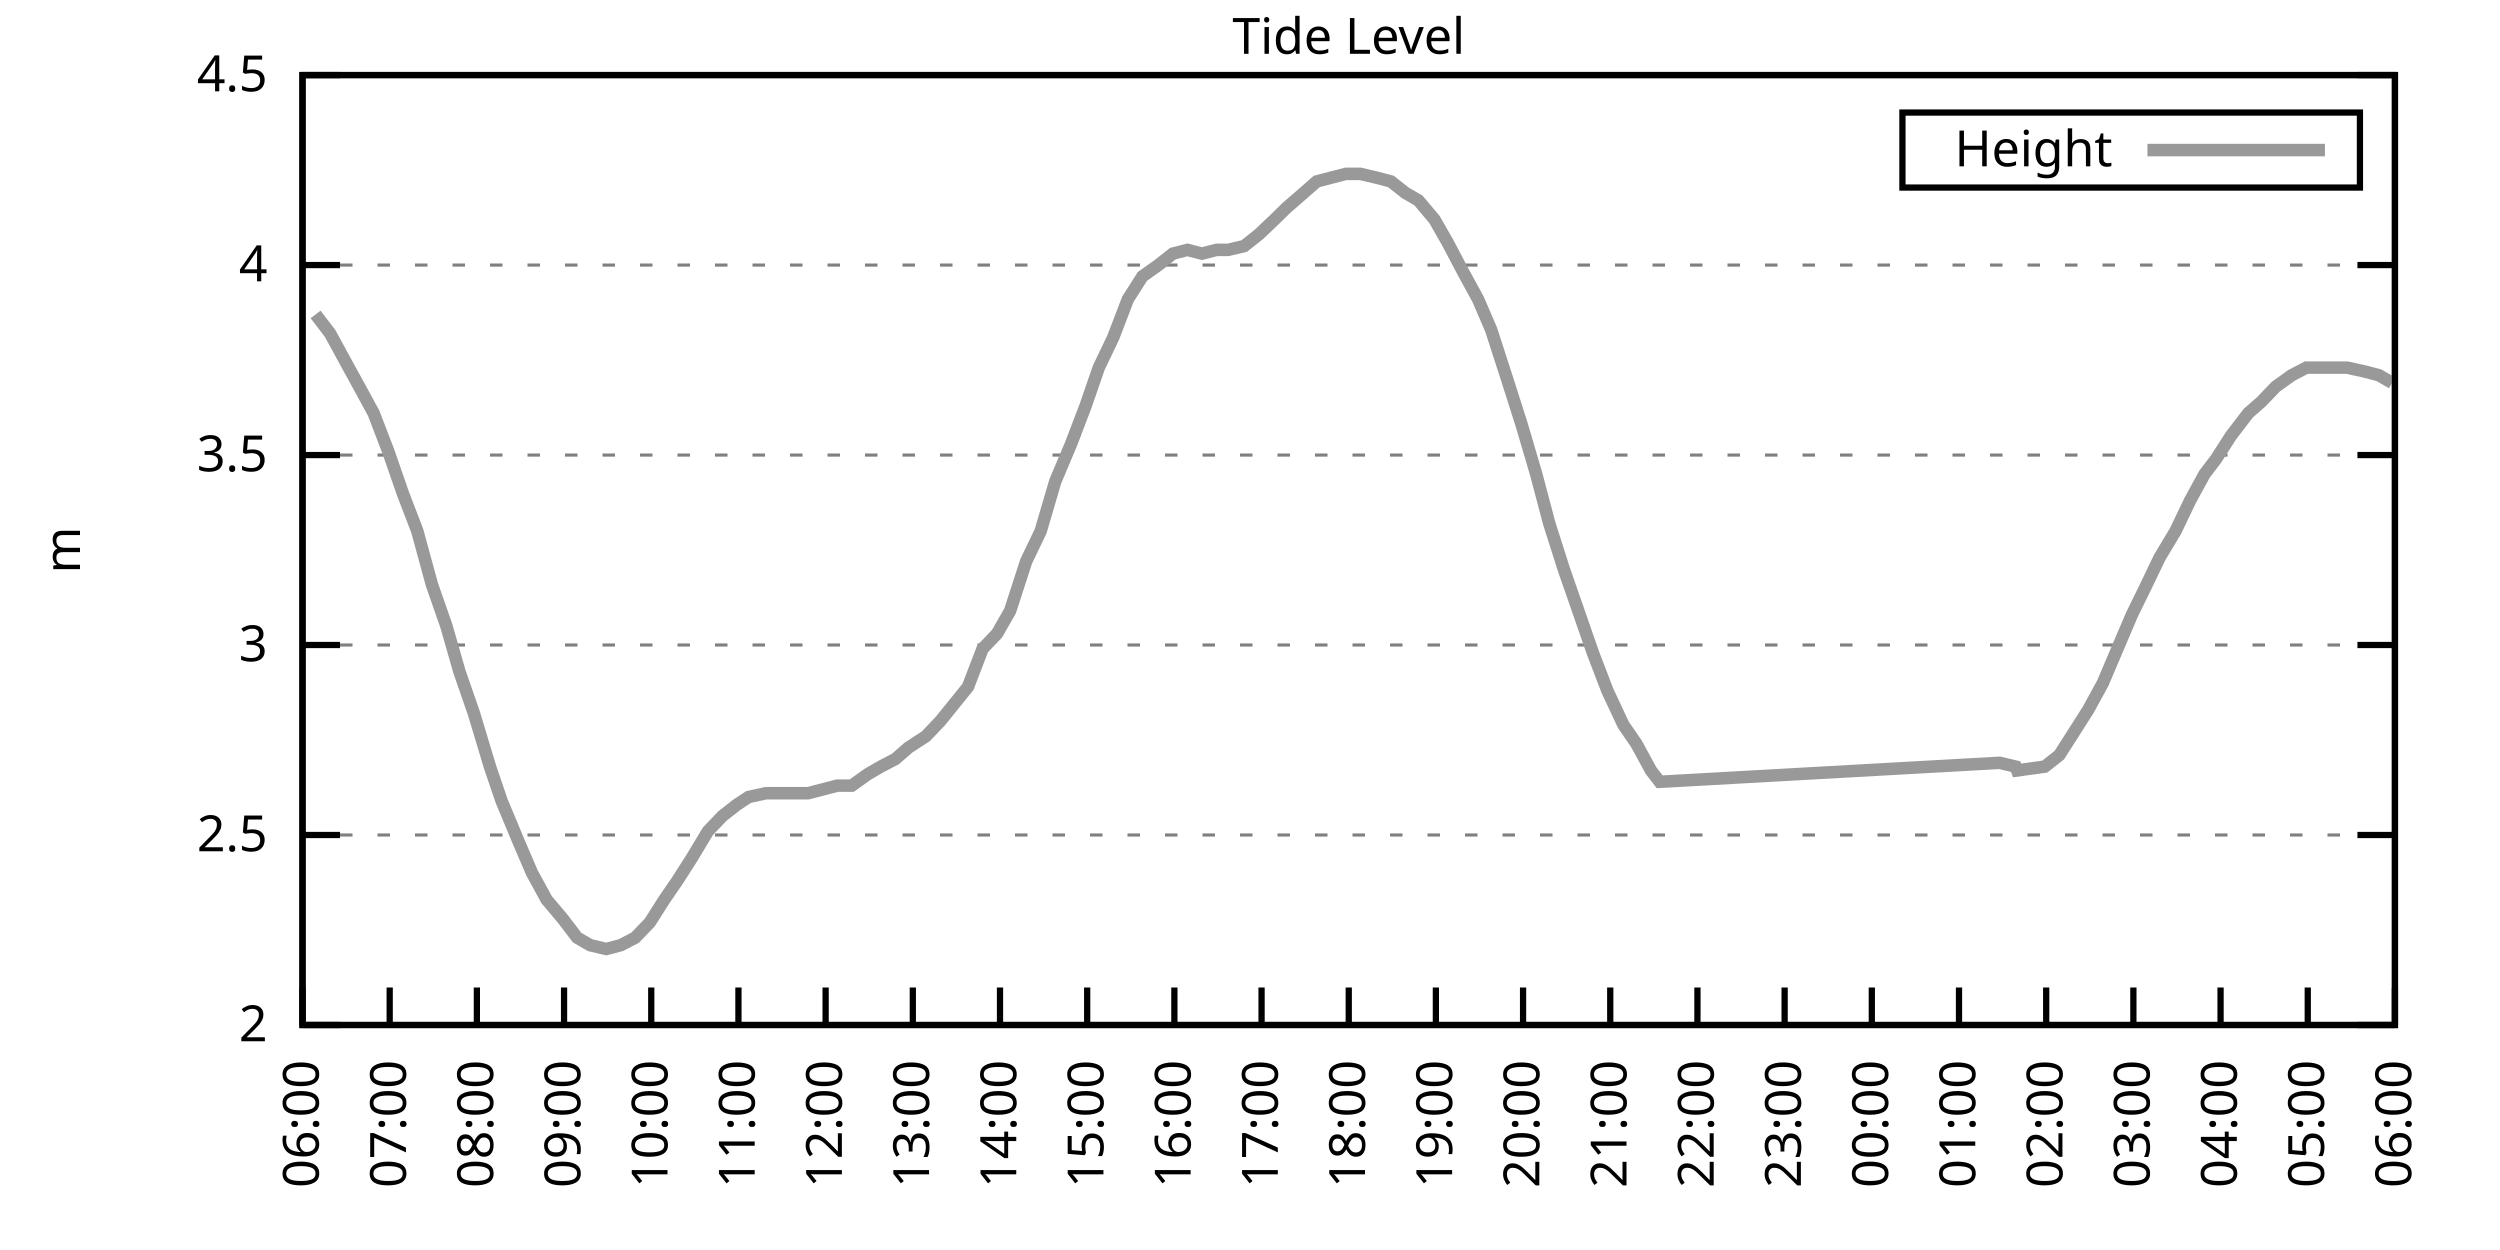
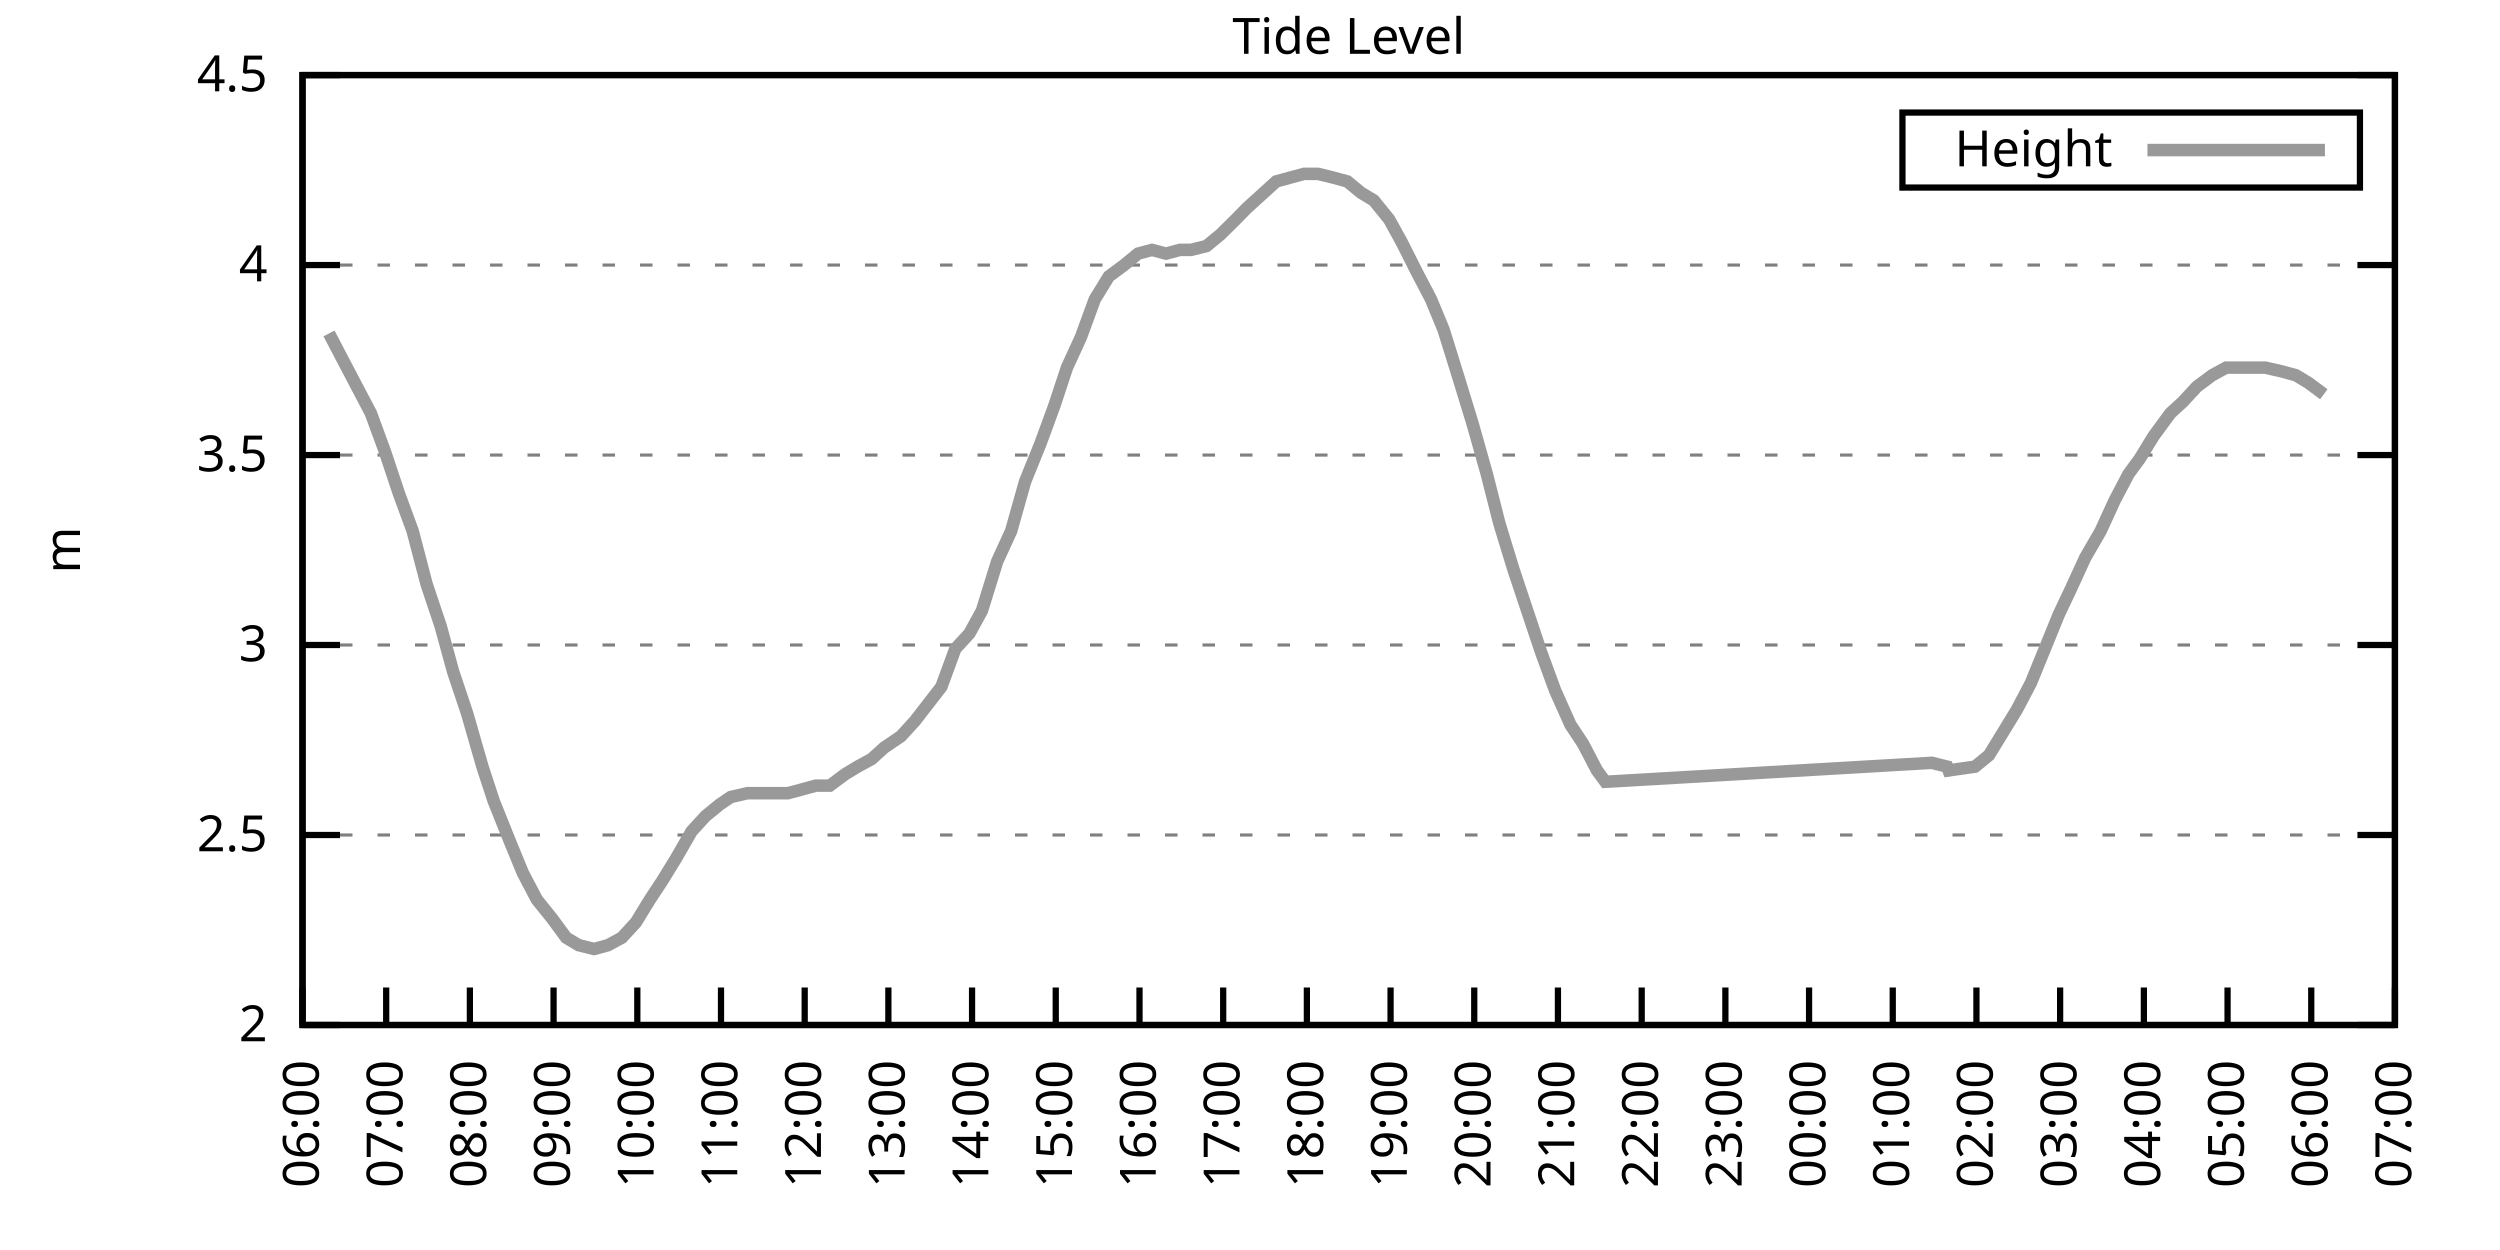
<svg xmlns="http://www.w3.org/2000/svg" xmlns:xlink="http://www.w3.org/1999/xlink" width="400" height="200" viewBox="0 0 400 200">
  <g id="gnuplot_canvas">
    <rect x="0" y="0" width="400" height="200" fill="none" />
    <defs>
      <circle id="gpDot" r="0.5" stroke-width="0.5" stroke="currentColor" />
      <path id="gpPt0" stroke-width="0.333" stroke="currentColor" d="M-1,0 h2 M0,-1 v2" />
      <path id="gpPt1" stroke-width="0.333" stroke="currentColor" d="M-1,-1 L1,1 M1,-1 L-1,1" />
      <path id="gpPt2" stroke-width="0.333" stroke="currentColor" d="M-1,0 L1,0 M0,-1 L0,1 M-1,-1 L1,1 M-1,1 L1,-1" />
      <rect id="gpPt3" stroke-width="0.333" stroke="currentColor" x="-1" y="-1" width="2" height="2" />
      <rect id="gpPt4" stroke-width="0.333" stroke="currentColor" fill="currentColor" x="-1" y="-1" width="2" height="2" />
      <circle id="gpPt5" stroke-width="0.333" stroke="currentColor" cx="0" cy="0" r="1" />
      <use xlink:href="#gpPt5" id="gpPt6" fill="currentColor" stroke="none" />
      <path id="gpPt7" stroke-width="0.333" stroke="currentColor" d="M0,-1.33 L-1.33,0.67 L1.33,0.67 z" />
      <use xlink:href="#gpPt7" id="gpPt8" fill="currentColor" stroke="none" />
      <use xlink:href="#gpPt7" id="gpPt9" stroke="currentColor" transform="rotate(180)" />
      <use xlink:href="#gpPt9" id="gpPt10" fill="currentColor" stroke="none" />
      <use xlink:href="#gpPt3" id="gpPt11" stroke="currentColor" transform="rotate(45)" />
      <use xlink:href="#gpPt11" id="gpPt12" fill="currentColor" stroke="none" />
      <path id="gpPt13" stroke-width="0.333" stroke="currentColor" d="M0,1.330 L1.265,0.411 L0.782,-1.067 L-0.782,-1.076 L-1.265,0.411 z" />
      <use xlink:href="#gpPt13" id="gpPt14" fill="currentColor" stroke="none" />
      <filter id="textbox" filterUnits="objectBoundingBox" x="0" y="0" height="1" width="1">
        <feFlood flood-color="white" flood-opacity="1" result="bgnd" />
        <feComposite in="SourceGraphic" in2="bgnd" operator="atop" />
      </filter>
      <filter id="greybox" filterUnits="objectBoundingBox" x="0" y="0" height="1" width="1">
        <feFlood flood-color="lightgrey" flood-opacity="1" result="grey" />
        <feComposite in="SourceGraphic" in2="grey" operator="atop" />
      </filter>
    </defs>
    <g fill="none" color="white" stroke="currentColor" stroke-width="1.00" stroke-linecap="butt" stroke-linejoin="miter">
</g>
    <g fill="none" color="black" stroke="currentColor" stroke-width="1.00" stroke-linecap="butt" stroke-linejoin="miter">
      <g stroke="none" shape-rendering="crispEdges">
        <polygon fill="rgb(255, 255, 255)" points="48.40,164.00 383.18,164.00 383.18,12.02 48.40,12.02 " />
      </g>
    </g>
    <g fill="none" color="black" stroke="currentColor" stroke-width="1.00" stroke-linecap="butt" stroke-linejoin="miter">
</g>
    <g fill="none" color="black" stroke="black" stroke-width="0.50" stroke-linecap="butt" stroke-linejoin="miter">
</g>
    <g fill="none" color="gray" stroke="currentColor" stroke-width="0.50" stroke-linecap="butt" stroke-linejoin="miter">
      <path stroke="gray" stroke-dasharray="2,4" class="gridline" d="M48.40,164.00 L383.19,164.00  " />
    </g>
    <g fill="none" color="gray" stroke="gray" stroke-width="1.00" stroke-linecap="butt" stroke-linejoin="miter">
</g>
    <g fill="none" color="black" stroke="currentColor" stroke-width="1.00" stroke-linecap="butt" stroke-linejoin="miter">
      <path stroke="black" d="M48.40,164.00 L54.40,164.00 M383.19,164.00 L377.19,164.00  " />
      <g transform="translate(42.80,166.60)" stroke="none" fill="black" font-family="Sans" font-size="8.00" text-anchor="end">
        <text>
          <tspan font-family="Sans"> 2</tspan>
        </text>
      </g>
    </g>
    <g fill="none" color="black" stroke="currentColor" stroke-width="1.00" stroke-linecap="butt" stroke-linejoin="miter">
</g>
    <g fill="none" color="black" stroke="black" stroke-width="0.50" stroke-linecap="butt" stroke-linejoin="miter">
</g>
    <g fill="none" color="gray" stroke="currentColor" stroke-width="0.50" stroke-linecap="butt" stroke-linejoin="miter">
      <path stroke="gray" stroke-dasharray="2,4" class="gridline" d="M48.40,133.60 L383.19,133.60  " />
    </g>
    <g fill="none" color="gray" stroke="gray" stroke-width="1.00" stroke-linecap="butt" stroke-linejoin="miter">
</g>
    <g fill="none" color="black" stroke="currentColor" stroke-width="1.00" stroke-linecap="butt" stroke-linejoin="miter">
      <path stroke="black" d="M48.40,133.60 L54.40,133.60 M383.19,133.60 L377.19,133.60  " />
      <g transform="translate(42.80,136.20)" stroke="none" fill="black" font-family="Sans" font-size="8.00" text-anchor="end">
        <text>
          <tspan font-family="Sans"> 2.5</tspan>
        </text>
      </g>
    </g>
    <g fill="none" color="black" stroke="currentColor" stroke-width="1.00" stroke-linecap="butt" stroke-linejoin="miter">
</g>
    <g fill="none" color="black" stroke="black" stroke-width="0.50" stroke-linecap="butt" stroke-linejoin="miter">
</g>
    <g fill="none" color="gray" stroke="currentColor" stroke-width="0.50" stroke-linecap="butt" stroke-linejoin="miter">
      <path stroke="gray" stroke-dasharray="2,4" class="gridline" d="M48.40,103.20 L383.19,103.20  " />
    </g>
    <g fill="none" color="gray" stroke="gray" stroke-width="1.00" stroke-linecap="butt" stroke-linejoin="miter">
</g>
    <g fill="none" color="black" stroke="currentColor" stroke-width="1.00" stroke-linecap="butt" stroke-linejoin="miter">
      <path stroke="black" d="M48.40,103.20 L54.40,103.20 M383.19,103.20 L377.19,103.20  " />
      <g transform="translate(42.80,105.80)" stroke="none" fill="black" font-family="Sans" font-size="8.00" text-anchor="end">
        <text>
          <tspan font-family="Sans"> 3</tspan>
        </text>
      </g>
    </g>
    <g fill="none" color="black" stroke="currentColor" stroke-width="1.00" stroke-linecap="butt" stroke-linejoin="miter">
</g>
    <g fill="none" color="black" stroke="black" stroke-width="0.50" stroke-linecap="butt" stroke-linejoin="miter">
</g>
    <g fill="none" color="gray" stroke="currentColor" stroke-width="0.50" stroke-linecap="butt" stroke-linejoin="miter">
      <path stroke="gray" stroke-dasharray="2,4" class="gridline" d="M48.40,72.81 L383.19,72.81  " />
    </g>
    <g fill="none" color="gray" stroke="gray" stroke-width="1.00" stroke-linecap="butt" stroke-linejoin="miter">
</g>
    <g fill="none" color="black" stroke="currentColor" stroke-width="1.00" stroke-linecap="butt" stroke-linejoin="miter">
      <path stroke="black" d="M48.40,72.81 L54.40,72.81 M383.19,72.81 L377.19,72.81  " />
      <g transform="translate(42.80,75.41)" stroke="none" fill="black" font-family="Sans" font-size="8.00" text-anchor="end">
        <text>
          <tspan font-family="Sans"> 3.5</tspan>
        </text>
      </g>
    </g>
    <g fill="none" color="black" stroke="currentColor" stroke-width="1.00" stroke-linecap="butt" stroke-linejoin="miter">
</g>
    <g fill="none" color="black" stroke="black" stroke-width="0.50" stroke-linecap="butt" stroke-linejoin="miter">
</g>
    <g fill="none" color="gray" stroke="currentColor" stroke-width="0.50" stroke-linecap="butt" stroke-linejoin="miter">
      <path stroke="gray" stroke-dasharray="2,4" class="gridline" d="M48.40,42.41 L383.19,42.41  " />
    </g>
    <g fill="none" color="gray" stroke="gray" stroke-width="1.00" stroke-linecap="butt" stroke-linejoin="miter">
</g>
    <g fill="none" color="black" stroke="currentColor" stroke-width="1.00" stroke-linecap="butt" stroke-linejoin="miter">
      <path stroke="black" d="M48.40,42.41 L54.40,42.41 M383.19,42.41 L377.19,42.41  " />
      <g transform="translate(42.80,45.01)" stroke="none" fill="black" font-family="Sans" font-size="8.00" text-anchor="end">
        <text>
          <tspan font-family="Sans"> 4</tspan>
        </text>
      </g>
    </g>
    <g fill="none" color="black" stroke="currentColor" stroke-width="1.00" stroke-linecap="butt" stroke-linejoin="miter">
</g>
    <g fill="none" color="black" stroke="black" stroke-width="0.50" stroke-linecap="butt" stroke-linejoin="miter">
</g>
    <g fill="none" color="gray" stroke="currentColor" stroke-width="0.50" stroke-linecap="butt" stroke-linejoin="miter">
      <path stroke="gray" stroke-dasharray="2,4" class="gridline" d="M48.40,12.01 L383.19,12.01  " />
    </g>
    <g fill="none" color="gray" stroke="gray" stroke-width="1.00" stroke-linecap="butt" stroke-linejoin="miter">
</g>
    <g fill="none" color="black" stroke="currentColor" stroke-width="1.00" stroke-linecap="butt" stroke-linejoin="miter">
      <path stroke="black" d="M48.40,12.01 L54.40,12.01 M383.19,12.01 L377.19,12.01  " />
      <g transform="translate(42.80,14.61)" stroke="none" fill="black" font-family="Sans" font-size="8.00" text-anchor="end">
        <text>
          <tspan font-family="Sans"> 4.5</tspan>
        </text>
      </g>
    </g>
    <g fill="none" color="black" stroke="currentColor" stroke-width="1.00" stroke-linecap="butt" stroke-linejoin="miter">
      <path stroke="black" d="M48.40,164.00 L48.40,158.00  " />
      <g transform="translate(51.00,169.60) rotate(270.00)" stroke="none" fill="black" font-family="Sans" font-size="8.00" text-anchor="end">
        <text>
          <tspan font-family="Sans">06:00</tspan>
        </text>
      </g>
    </g>
    <g fill="none" color="black" stroke="currentColor" stroke-width="1.00" stroke-linecap="butt" stroke-linejoin="miter">
-       <path stroke="black" d="M62.35,164.00 L62.35,158.00  " />
-       <g transform="translate(64.95,169.60) rotate(270.00)" stroke="none" fill="black" font-family="Sans" font-size="8.00" text-anchor="end">
+       <path stroke="black" d="M61.79,164.00 L61.79,158.00  " />
+       <g transform="translate(64.39,169.60) rotate(270.00)" stroke="none" fill="black" font-family="Sans" font-size="8.00" text-anchor="end">
        <text>
          <tspan font-family="Sans">07:00</tspan>
        </text>
      </g>
    </g>
    <g fill="none" color="black" stroke="currentColor" stroke-width="1.00" stroke-linecap="butt" stroke-linejoin="miter">
-       <path stroke="black" d="M76.30,164.00 L76.30,158.00  " />
-       <g transform="translate(78.90,169.60) rotate(270.00)" stroke="none" fill="black" font-family="Sans" font-size="8.00" text-anchor="end">
+       <path stroke="black" d="M75.18,164.00 L75.18,158.00  " />
+       <g transform="translate(77.78,169.60) rotate(270.00)" stroke="none" fill="black" font-family="Sans" font-size="8.00" text-anchor="end">
        <text>
          <tspan font-family="Sans">08:00</tspan>
        </text>
      </g>
    </g>
    <g fill="none" color="black" stroke="currentColor" stroke-width="1.00" stroke-linecap="butt" stroke-linejoin="miter">
-       <path stroke="black" d="M90.25,164.00 L90.25,158.00  " />
-       <g transform="translate(92.85,169.60) rotate(270.00)" stroke="none" fill="black" font-family="Sans" font-size="8.00" text-anchor="end">
+       <path stroke="black" d="M88.57,164.00 L88.57,158.00  " />
+       <g transform="translate(91.17,169.60) rotate(270.00)" stroke="none" fill="black" font-family="Sans" font-size="8.00" text-anchor="end">
        <text>
          <tspan font-family="Sans">09:00</tspan>
        </text>
      </g>
    </g>
    <g fill="none" color="black" stroke="currentColor" stroke-width="1.00" stroke-linecap="butt" stroke-linejoin="miter">
-       <path stroke="black" d="M104.20,164.00 L104.20,158.00  " />
-       <g transform="translate(106.80,169.60) rotate(270.00)" stroke="none" fill="black" font-family="Sans" font-size="8.00" text-anchor="end">
+       <path stroke="black" d="M101.97,164.00 L101.97,158.00  " />
+       <g transform="translate(104.57,169.60) rotate(270.00)" stroke="none" fill="black" font-family="Sans" font-size="8.00" text-anchor="end">
        <text>
          <tspan font-family="Sans">10:00</tspan>
        </text>
      </g>
    </g>
    <g fill="none" color="black" stroke="currentColor" stroke-width="1.00" stroke-linecap="butt" stroke-linejoin="miter">
-       <path stroke="black" d="M118.15,164.00 L118.15,158.00  " />
-       <g transform="translate(120.75,169.60) rotate(270.00)" stroke="none" fill="black" font-family="Sans" font-size="8.00" text-anchor="end">
+       <path stroke="black" d="M115.36,164.00 L115.36,158.00  " />
+       <g transform="translate(117.96,169.60) rotate(270.00)" stroke="none" fill="black" font-family="Sans" font-size="8.00" text-anchor="end">
        <text>
          <tspan font-family="Sans">11:00</tspan>
        </text>
      </g>
    </g>
    <g fill="none" color="black" stroke="currentColor" stroke-width="1.00" stroke-linecap="butt" stroke-linejoin="miter">
-       <path stroke="black" d="M132.10,164.00 L132.10,158.00  " />
-       <g transform="translate(134.70,169.60) rotate(270.00)" stroke="none" fill="black" font-family="Sans" font-size="8.00" text-anchor="end">
+       <path stroke="black" d="M128.75,164.00 L128.75,158.00  " />
+       <g transform="translate(131.35,169.60) rotate(270.00)" stroke="none" fill="black" font-family="Sans" font-size="8.00" text-anchor="end">
        <text>
          <tspan font-family="Sans">12:00</tspan>
        </text>
      </g>
    </g>
    <g fill="none" color="black" stroke="currentColor" stroke-width="1.00" stroke-linecap="butt" stroke-linejoin="miter">
-       <path stroke="black" d="M146.05,164.00 L146.05,158.00  " />
-       <g transform="translate(148.65,169.60) rotate(270.00)" stroke="none" fill="black" font-family="Sans" font-size="8.00" text-anchor="end">
+       <path stroke="black" d="M142.14,164.00 L142.14,158.00  " />
+       <g transform="translate(144.74,169.60) rotate(270.00)" stroke="none" fill="black" font-family="Sans" font-size="8.00" text-anchor="end">
        <text>
          <tspan font-family="Sans">13:00</tspan>
        </text>
      </g>
    </g>
    <g fill="none" color="black" stroke="currentColor" stroke-width="1.00" stroke-linecap="butt" stroke-linejoin="miter">
-       <path stroke="black" d="M160.00,164.00 L160.00,158.00  " />
-       <g transform="translate(162.60,169.60) rotate(270.00)" stroke="none" fill="black" font-family="Sans" font-size="8.00" text-anchor="end">
+       <path stroke="black" d="M155.53,164.00 L155.53,158.00  " />
+       <g transform="translate(158.13,169.60) rotate(270.00)" stroke="none" fill="black" font-family="Sans" font-size="8.00" text-anchor="end">
        <text>
          <tspan font-family="Sans">14:00</tspan>
        </text>
      </g>
    </g>
    <g fill="none" color="black" stroke="currentColor" stroke-width="1.00" stroke-linecap="butt" stroke-linejoin="miter">
-       <path stroke="black" d="M173.95,164.00 L173.95,158.00  " />
-       <g transform="translate(176.55,169.60) rotate(270.00)" stroke="none" fill="black" font-family="Sans" font-size="8.00" text-anchor="end">
+       <path stroke="black" d="M168.92,164.00 L168.92,158.00  " />
+       <g transform="translate(171.52,169.60) rotate(270.00)" stroke="none" fill="black" font-family="Sans" font-size="8.00" text-anchor="end">
        <text>
          <tspan font-family="Sans">15:00</tspan>
        </text>
      </g>
    </g>
    <g fill="none" color="black" stroke="currentColor" stroke-width="1.00" stroke-linecap="butt" stroke-linejoin="miter">
-       <path stroke="black" d="M187.90,164.00 L187.90,158.00  " />
-       <g transform="translate(190.50,169.60) rotate(270.00)" stroke="none" fill="black" font-family="Sans" font-size="8.00" text-anchor="end">
+       <path stroke="black" d="M182.32,164.00 L182.32,158.00  " />
+       <g transform="translate(184.92,169.60) rotate(270.00)" stroke="none" fill="black" font-family="Sans" font-size="8.00" text-anchor="end">
        <text>
          <tspan font-family="Sans">16:00</tspan>
        </text>
      </g>
    </g>
    <g fill="none" color="black" stroke="currentColor" stroke-width="1.00" stroke-linecap="butt" stroke-linejoin="miter">
-       <path stroke="black" d="M201.85,164.00 L201.85,158.00  " />
-       <g transform="translate(204.45,169.60) rotate(270.00)" stroke="none" fill="black" font-family="Sans" font-size="8.00" text-anchor="end">
+       <path stroke="black" d="M195.71,164.00 L195.71,158.00  " />
+       <g transform="translate(198.31,169.60) rotate(270.00)" stroke="none" fill="black" font-family="Sans" font-size="8.00" text-anchor="end">
        <text>
          <tspan font-family="Sans">17:00</tspan>
        </text>
      </g>
    </g>
    <g fill="none" color="black" stroke="currentColor" stroke-width="1.00" stroke-linecap="butt" stroke-linejoin="miter">
-       <path stroke="black" d="M215.80,164.00 L215.80,158.00  " />
-       <g transform="translate(218.40,169.60) rotate(270.00)" stroke="none" fill="black" font-family="Sans" font-size="8.00" text-anchor="end">
+       <path stroke="black" d="M209.10,164.00 L209.10,158.00  " />
+       <g transform="translate(211.70,169.60) rotate(270.00)" stroke="none" fill="black" font-family="Sans" font-size="8.00" text-anchor="end">
        <text>
          <tspan font-family="Sans">18:00</tspan>
        </text>
      </g>
    </g>
    <g fill="none" color="black" stroke="currentColor" stroke-width="1.00" stroke-linecap="butt" stroke-linejoin="miter">
-       <path stroke="black" d="M229.74,164.00 L229.74,158.00  " />
-       <g transform="translate(232.34,169.60) rotate(270.00)" stroke="none" fill="black" font-family="Sans" font-size="8.00" text-anchor="end">
+       <path stroke="black" d="M222.49,164.00 L222.49,158.00  " />
+       <g transform="translate(225.09,169.60) rotate(270.00)" stroke="none" fill="black" font-family="Sans" font-size="8.00" text-anchor="end">
        <text>
          <tspan font-family="Sans">19:00</tspan>
        </text>
      </g>
    </g>
    <g fill="none" color="black" stroke="currentColor" stroke-width="1.00" stroke-linecap="butt" stroke-linejoin="miter">
-       <path stroke="black" d="M243.69,164.00 L243.69,158.00  " />
-       <g transform="translate(246.29,169.60) rotate(270.00)" stroke="none" fill="black" font-family="Sans" font-size="8.00" text-anchor="end">
+       <path stroke="black" d="M235.88,164.00 L235.88,158.00  " />
+       <g transform="translate(238.48,169.60) rotate(270.00)" stroke="none" fill="black" font-family="Sans" font-size="8.00" text-anchor="end">
        <text>
          <tspan font-family="Sans">20:00</tspan>
        </text>
      </g>
    </g>
    <g fill="none" color="black" stroke="currentColor" stroke-width="1.00" stroke-linecap="butt" stroke-linejoin="miter">
-       <path stroke="black" d="M257.64,164.00 L257.64,158.00  " />
-       <g transform="translate(260.24,169.60) rotate(270.00)" stroke="none" fill="black" font-family="Sans" font-size="8.00" text-anchor="end">
+       <path stroke="black" d="M249.27,164.00 L249.27,158.00  " />
+       <g transform="translate(251.87,169.60) rotate(270.00)" stroke="none" fill="black" font-family="Sans" font-size="8.00" text-anchor="end">
        <text>
          <tspan font-family="Sans">21:00</tspan>
        </text>
      </g>
    </g>
    <g fill="none" color="black" stroke="currentColor" stroke-width="1.00" stroke-linecap="butt" stroke-linejoin="miter">
-       <path stroke="black" d="M271.59,164.00 L271.59,158.00  " />
-       <g transform="translate(274.19,169.60) rotate(270.00)" stroke="none" fill="black" font-family="Sans" font-size="8.00" text-anchor="end">
+       <path stroke="black" d="M262.67,164.00 L262.67,158.00  " />
+       <g transform="translate(265.27,169.60) rotate(270.00)" stroke="none" fill="black" font-family="Sans" font-size="8.00" text-anchor="end">
        <text>
          <tspan font-family="Sans">22:00</tspan>
        </text>
      </g>
    </g>
    <g fill="none" color="black" stroke="currentColor" stroke-width="1.00" stroke-linecap="butt" stroke-linejoin="miter">
-       <path stroke="black" d="M285.54,164.00 L285.54,158.00  " />
-       <g transform="translate(288.14,169.60) rotate(270.00)" stroke="none" fill="black" font-family="Sans" font-size="8.00" text-anchor="end">
+       <path stroke="black" d="M276.06,164.00 L276.06,158.00  " />
+       <g transform="translate(278.66,169.60) rotate(270.00)" stroke="none" fill="black" font-family="Sans" font-size="8.00" text-anchor="end">
        <text>
          <tspan font-family="Sans">23:00</tspan>
        </text>
      </g>
    </g>
    <g fill="none" color="black" stroke="currentColor" stroke-width="1.00" stroke-linecap="butt" stroke-linejoin="miter">
-       <path stroke="black" d="M299.49,164.00 L299.49,158.00  " />
-       <g transform="translate(302.09,169.60) rotate(270.00)" stroke="none" fill="black" font-family="Sans" font-size="8.00" text-anchor="end">
+       <path stroke="black" d="M289.45,164.00 L289.45,158.00  " />
+       <g transform="translate(292.05,169.60) rotate(270.00)" stroke="none" fill="black" font-family="Sans" font-size="8.00" text-anchor="end">
        <text>
          <tspan font-family="Sans">00:00</tspan>
        </text>
      </g>
    </g>
    <g fill="none" color="black" stroke="currentColor" stroke-width="1.00" stroke-linecap="butt" stroke-linejoin="miter">
-       <path stroke="black" d="M313.44,164.00 L313.44,158.00  " />
-       <g transform="translate(316.04,169.60) rotate(270.00)" stroke="none" fill="black" font-family="Sans" font-size="8.00" text-anchor="end">
+       <path stroke="black" d="M302.84,164.00 L302.84,158.00  " />
+       <g transform="translate(305.44,169.60) rotate(270.00)" stroke="none" fill="black" font-family="Sans" font-size="8.00" text-anchor="end">
        <text>
          <tspan font-family="Sans">01:00</tspan>
        </text>
      </g>
    </g>
    <g fill="none" color="black" stroke="currentColor" stroke-width="1.00" stroke-linecap="butt" stroke-linejoin="miter">
-       <path stroke="black" d="M327.39,164.00 L327.39,158.00  " />
-       <g transform="translate(329.99,169.60) rotate(270.00)" stroke="none" fill="black" font-family="Sans" font-size="8.00" text-anchor="end">
+       <path stroke="black" d="M316.23,164.00 L316.23,158.00  " />
+       <g transform="translate(318.83,169.60) rotate(270.00)" stroke="none" fill="black" font-family="Sans" font-size="8.00" text-anchor="end">
        <text>
          <tspan font-family="Sans">02:00</tspan>
        </text>
      </g>
    </g>
    <g fill="none" color="black" stroke="currentColor" stroke-width="1.00" stroke-linecap="butt" stroke-linejoin="miter">
-       <path stroke="black" d="M341.34,164.00 L341.34,158.00  " />
-       <g transform="translate(343.94,169.60) rotate(270.00)" stroke="none" fill="black" font-family="Sans" font-size="8.00" text-anchor="end">
+       <path stroke="black" d="M329.62,164.00 L329.62,158.00  " />
+       <g transform="translate(332.22,169.60) rotate(270.00)" stroke="none" fill="black" font-family="Sans" font-size="8.00" text-anchor="end">
        <text>
          <tspan font-family="Sans">03:00</tspan>
        </text>
      </g>
    </g>
    <g fill="none" color="black" stroke="currentColor" stroke-width="1.00" stroke-linecap="butt" stroke-linejoin="miter">
-       <path stroke="black" d="M355.29,164.00 L355.29,158.00  " />
-       <g transform="translate(357.89,169.60) rotate(270.00)" stroke="none" fill="black" font-family="Sans" font-size="8.00" text-anchor="end">
+       <path stroke="black" d="M343.02,164.00 L343.02,158.00  " />
+       <g transform="translate(345.62,169.60) rotate(270.00)" stroke="none" fill="black" font-family="Sans" font-size="8.00" text-anchor="end">
        <text>
          <tspan font-family="Sans">04:00</tspan>
        </text>
      </g>
    </g>
    <g fill="none" color="black" stroke="currentColor" stroke-width="1.00" stroke-linecap="butt" stroke-linejoin="miter">
-       <path stroke="black" d="M369.24,164.00 L369.24,158.00  " />
-       <g transform="translate(371.84,169.60) rotate(270.00)" stroke="none" fill="black" font-family="Sans" font-size="8.00" text-anchor="end">
+       <path stroke="black" d="M356.41,164.00 L356.41,158.00  " />
+       <g transform="translate(359.01,169.60) rotate(270.00)" stroke="none" fill="black" font-family="Sans" font-size="8.00" text-anchor="end">
        <text>
          <tspan font-family="Sans">05:00</tspan>
+         </text>
+       </g>
+     </g>
+     <g fill="none" color="black" stroke="currentColor" stroke-width="1.00" stroke-linecap="butt" stroke-linejoin="miter">
+       <path stroke="black" d="M369.80,164.00 L369.80,158.00  " />
+       <g transform="translate(372.40,169.60) rotate(270.00)" stroke="none" fill="black" font-family="Sans" font-size="8.00" text-anchor="end">
+         <text>
+           <tspan font-family="Sans">06:00</tspan>
        </text>
      </g>
    </g>
    <g fill="none" color="black" stroke="currentColor" stroke-width="1.00" stroke-linecap="butt" stroke-linejoin="miter">
      <path stroke="black" d="M383.19,164.00 L383.19,158.00  " />
      <g transform="translate(385.79,169.60) rotate(270.00)" stroke="none" fill="black" font-family="Sans" font-size="8.00" text-anchor="end">
        <text>
-           <tspan font-family="Sans">06:00</tspan>
+           <tspan font-family="Sans">07:00</tspan>
        </text>
      </g>
    </g>
    <g fill="none" color="black" stroke="currentColor" stroke-width="1.00" stroke-linecap="butt" stroke-linejoin="miter">
</g>
    <g fill="none" color="black" stroke="currentColor" stroke-width="1.00" stroke-linecap="butt" stroke-linejoin="miter">
      <path stroke="black" d="M48.40,12.01 L48.40,164.00 L383.19,164.00 L383.19,12.01 L48.40,12.01 Z  " />
    </g>
    <g fill="none" color="black" stroke="currentColor" stroke-width="1.00" stroke-linecap="butt" stroke-linejoin="miter">
</g>
    <g fill="none" color="black" stroke="currentColor" stroke-width="1.00" stroke-linecap="butt" stroke-linejoin="miter">
      <path stroke="black" d="M304.39,30.01 L304.39,18.01 L377.59,18.01 L377.59,30.01 L304.39,30.01 Z  " />
    </g>
    <g id="Tide_level_plot_1">
      <g fill="none" color="white" stroke="black" stroke-width="2.00" stroke-linecap="butt" stroke-linejoin="miter">
</g>
      <g fill="none" color="black" stroke="currentColor" stroke-width="2.00" stroke-linecap="butt" stroke-linejoin="miter">
        <g transform="translate(337.99,26.61)" stroke="none" fill="black" font-family="Sans" font-size="8.00" text-anchor="end">
          <text>
            <tspan font-family="Sans">Height</tspan>
          </text>
        </g>
      </g>
      <g fill="none" color="black" stroke="currentColor" stroke-width="2.00" stroke-linecap="butt" stroke-linejoin="miter">
-         <path stroke="rgb(153, 153, 153)" d="M343.59,24.01 L371.99,24.01 M50.49,50.31 L52.82,53.35 L55.14,57.61 L57.47,61.86 L59.79,66.12 L62.12,72.20   L64.44,78.89 L66.77,84.97 L69.09,93.48 L71.42,100.16 L73.51,107.46 L75.83,114.15 L78.39,122.66 L80.25,128.13   L83.04,134.82 L85.13,139.68 L87.46,143.94 L90.02,146.98 L92.34,150.02 L94.43,151.23 L96.99,151.84 L99.32,151.23   L101.64,150.02 L103.97,147.59 L106.29,143.94 L108.38,140.90 L110.71,137.25 L113.27,132.99 L115.59,130.56 L117.92,128.74   L119.78,127.52 L122.57,126.91 L124.89,126.91 L127.22,126.91 L129.31,126.91 L131.63,126.31 L133.96,125.70 L136.28,125.70   L138.84,123.87 L140.93,122.66 L143.26,121.44 L145.35,119.62 L148.14,117.80 L150.46,115.36 L154.88,109.89 L157.21,103.81   L159.53,101.38 L161.62,97.73 L164.18,89.83 L166.51,84.97 L168.83,77.06 L171.39,70.98 L173.71,64.90 L175.81,58.82   L178.13,53.96 L180.46,47.88 L182.78,44.23 L185.34,42.41 L187.66,40.58 L189.99,39.98 L192.31,40.58 L194.64,39.98   L196.50,39.98 L199.06,39.37 L201.38,37.54 L203.94,35.11 L205.80,33.29 L208.59,30.86 L210.68,29.03 L213.01,28.42   L215.33,27.82 L217.65,27.82 L220.21,28.42 L222.54,29.03 L224.86,30.86 L226.95,32.07 L229.51,35.11 L231.60,38.76   L234.16,43.62 L236.49,47.88 L238.58,52.74 L241.14,60.65 L243.46,67.94 L245.79,75.85 L247.88,83.75 L250.20,91.04   L252.53,97.73 L254.85,104.42 L257.18,110.50 L259.74,115.97 L261.83,119.01 L264.15,123.27 L265.55,125.09 L319.95,122.05   L322.51,122.66 L322.74,123.27 L327.16,122.66 L329.48,120.83 L331.81,117.19 L334.13,113.54 L336.46,109.28 L338.78,103.81   L341.11,98.34 L343.20,94.08 L345.53,89.22 L348.08,84.97 L350.41,80.10 L352.73,75.85 L354.59,73.41 L356.92,69.77   L359.71,66.12 L361.80,64.29 L364.13,61.86 L366.68,60.04 L369.01,58.82 L371.33,58.82 L373.66,58.82 L375.52,58.82   L378.31,59.43 L380.63,60.04 L382.73,61.25  " />
+         <path stroke="rgb(153, 153, 153)" d="M343.59,24.01 L371.99,24.01 M52.64,53.35 L54.87,57.61 L57.10,61.86 L59.34,66.12 L61.57,72.20 L63.80,78.89   L66.03,84.97 L68.26,93.48 L70.50,100.16 L72.50,107.46 L74.74,114.15 L77.19,122.66 L78.98,128.13 L81.66,134.82   L83.66,139.68 L85.90,143.94 L88.35,146.98 L90.58,150.02 L92.59,151.23 L95.05,151.84 L97.28,151.23 L99.51,150.02   L101.74,147.59 L103.98,143.94 L105.98,140.90 L108.22,137.25 L110.67,132.99 L112.90,130.56 L115.13,128.74 L116.92,127.52   L119.60,126.91 L121.83,126.91 L124.06,126.91 L126.07,126.91 L128.30,126.31 L130.54,125.70 L132.77,125.70 L135.22,123.87   L137.23,122.66 L139.46,121.44 L141.47,119.62 L144.15,117.80 L146.38,115.36 L150.62,109.89 L152.85,103.81 L155.09,101.38   L157.10,97.73 L159.55,89.83 L161.78,84.97 L164.01,77.06 L166.47,70.98 L168.70,64.90 L170.71,58.82 L172.94,53.96   L175.17,47.88 L177.41,44.23 L179.86,42.41 L182.09,40.58 L184.32,39.98 L186.56,40.58 L188.79,39.98 L190.57,39.98   L193.03,39.37 L195.26,37.54 L197.72,35.11 L199.50,33.29 L202.18,30.86 L204.19,29.03 L206.42,28.42 L208.65,27.82   L210.88,27.82 L213.34,28.42 L215.57,29.03 L217.80,30.86 L219.81,32.07 L222.27,35.11 L224.28,38.76 L226.73,43.62   L228.96,47.88 L230.97,52.74 L233.43,60.65 L235.66,67.94 L237.89,75.85 L239.90,83.75 L242.13,91.04 L244.36,97.73   L246.60,104.42 L248.83,110.50 L251.28,115.97 L253.29,119.01 L255.52,123.27 L256.86,125.09 L309.09,122.05 L311.54,122.66   L311.77,123.27 L316.01,122.66 L318.24,120.83 L320.47,117.19 L322.70,113.54 L324.94,109.28 L327.17,103.81 L329.40,98.34   L331.41,94.08 L333.64,89.22 L336.10,84.97 L338.33,80.10 L340.56,75.85 L342.35,73.41 L344.58,69.77 L347.26,66.12   L349.26,64.29 L351.50,61.86 L353.95,60.04 L356.18,58.82 L358.42,58.82 L360.65,58.82 L362.43,58.82 L365.11,59.43   L367.34,60.04 L369.35,61.25 L371.81,63.08  " />
      </g>
    </g>
    <g fill="none" color="black" stroke="currentColor" stroke-width="2.00" stroke-linecap="butt" stroke-linejoin="miter">
</g>
    <g fill="none" color="black" stroke="black" stroke-width="1.00" stroke-linecap="butt" stroke-linejoin="miter">
</g>
    <g fill="none" color="black" stroke="currentColor" stroke-width="1.00" stroke-linecap="butt" stroke-linejoin="miter">
      <path stroke="black" d="M48.40,12.01 L48.40,164.00 L383.19,164.00 L383.19,12.01 L48.40,12.01 Z  " />
      <g transform="translate(12.80,88.01) rotate(270.00)" stroke="none" fill="black" font-family="Sans" font-size="8.00" text-anchor="middle">
        <text>
          <tspan font-family="Sans">m</tspan>
        </text>
      </g>
    </g>
    <g fill="none" color="black" stroke="currentColor" stroke-width="1.00" stroke-linecap="butt" stroke-linejoin="miter">
</g>
    <g fill="none" color="black" stroke="currentColor" stroke-width="1.00" stroke-linecap="butt" stroke-linejoin="miter">
      <g transform="translate(215.79,8.61)" stroke="none" fill="black" font-family="Sans" font-size="8.00" text-anchor="middle">
        <text>
          <tspan font-family="Sans">Tide Level</tspan>
        </text>
      </g>
    </g>
    <g fill="none" color="black" stroke="currentColor" stroke-width="1.00" stroke-linecap="butt" stroke-linejoin="miter">
</g>
  </g>
</svg>
